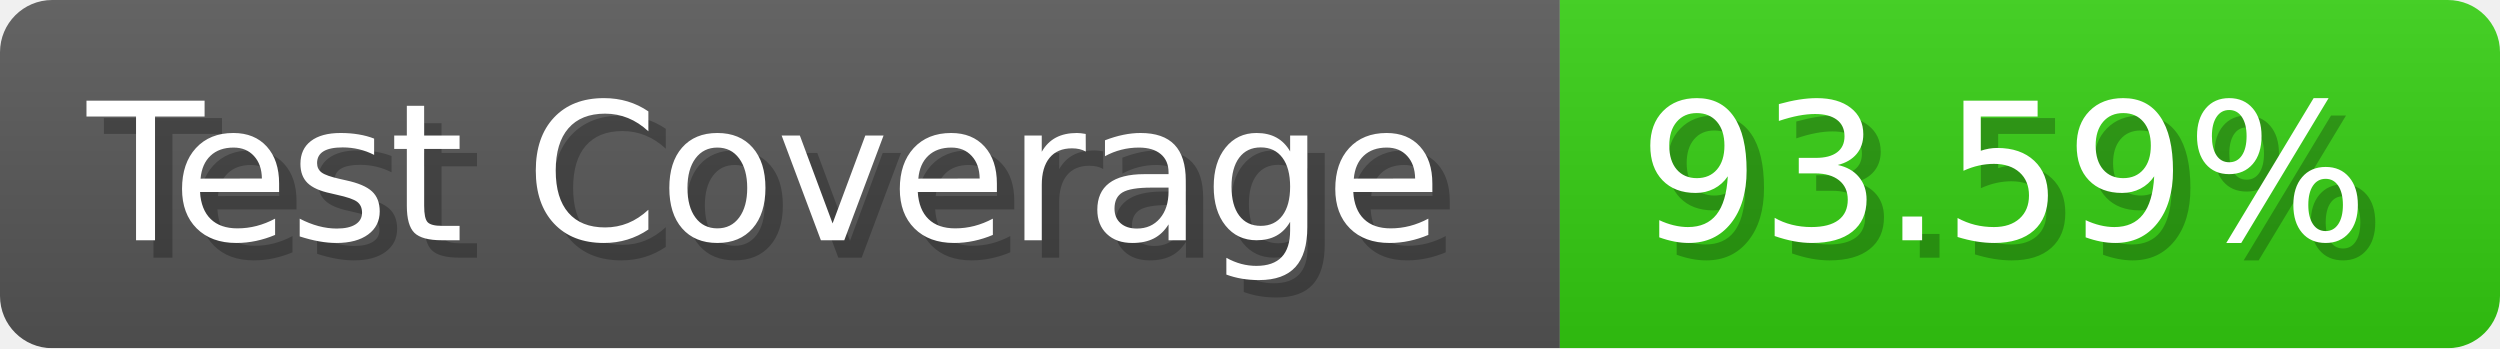
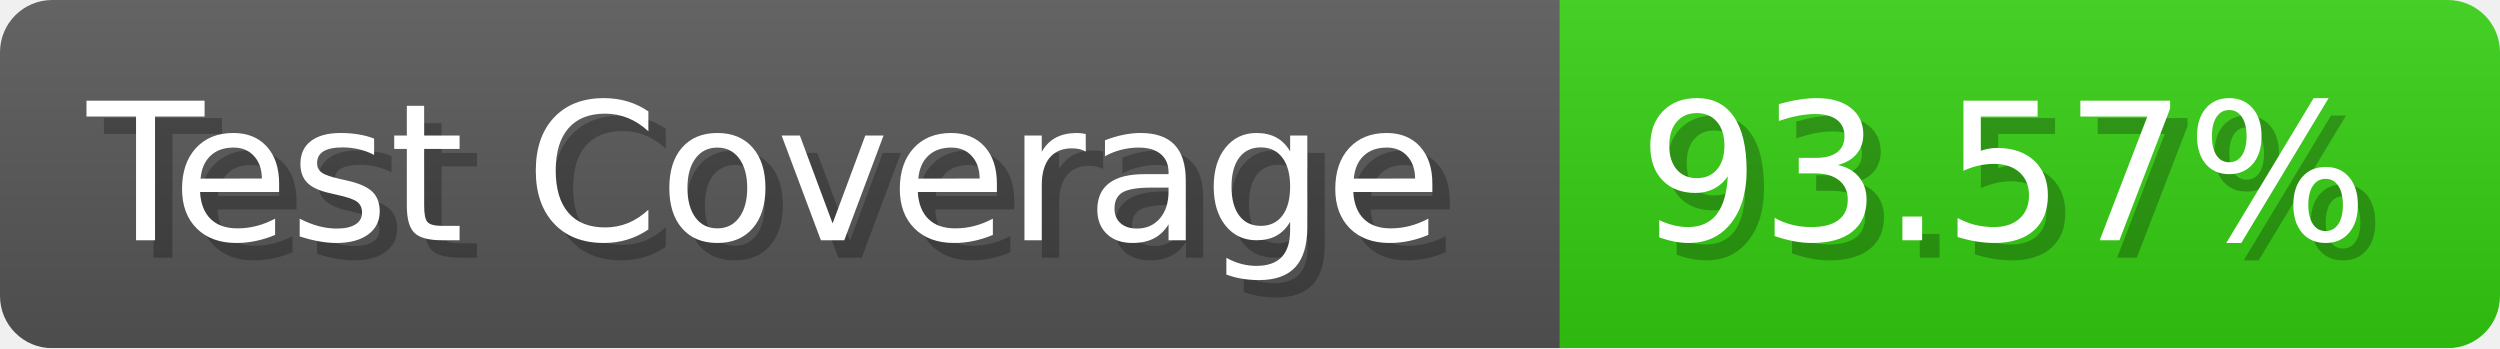
- <svg xmlns="http://www.w3.org/2000/svg" width="143.6" height="20" viewBox="0 0 1436 200" role="img" aria-label="Test Coverage: 93.59%">
+ <svg xmlns="http://www.w3.org/2000/svg" width="143.6" height="20" viewBox="0 0 1436 200" role="img" aria-label="Test Coverage: 93.57%">
  <linearGradient id="a" x2="0" y2="100%">
    <stop offset="0" stop-opacity=".1" stop-color="#EEE" />
    <stop offset="1" stop-opacity=".1" />
  </linearGradient>
  <mask id="m">
    <rect width="1436" height="200" rx="30" fill="#FFF" />
  </mask>
  <g mask="url(#m)">
    <rect width="896" height="200" fill="#555" />
    <rect width="540" height="200" fill="#3C1" x="896" />
    <rect width="1436" height="200" fill="url(#a)" />
  </g>
  <g aria-hidden="true" fill="#fff" text-anchor="start" font-family="Verdana,DejaVu Sans,sans-serif" font-size="110">
    <text x="60" y="148" textLength="796" fill="#000" opacity="0.25">Test Coverage</text>
    <text x="50" y="138" textLength="796">Test Coverage</text>
-     <text x="951" y="148" textLength="440" fill="#000" opacity="0.25">93.59%</text>
-     <text x="941" y="138" textLength="440">93.59%</text>
+     <text x="951" y="148" textLength="440" fill="#000" opacity="0.25">93.57%</text>
+     <text x="941" y="138" textLength="440">93.57%</text>
  </g>
</svg>
